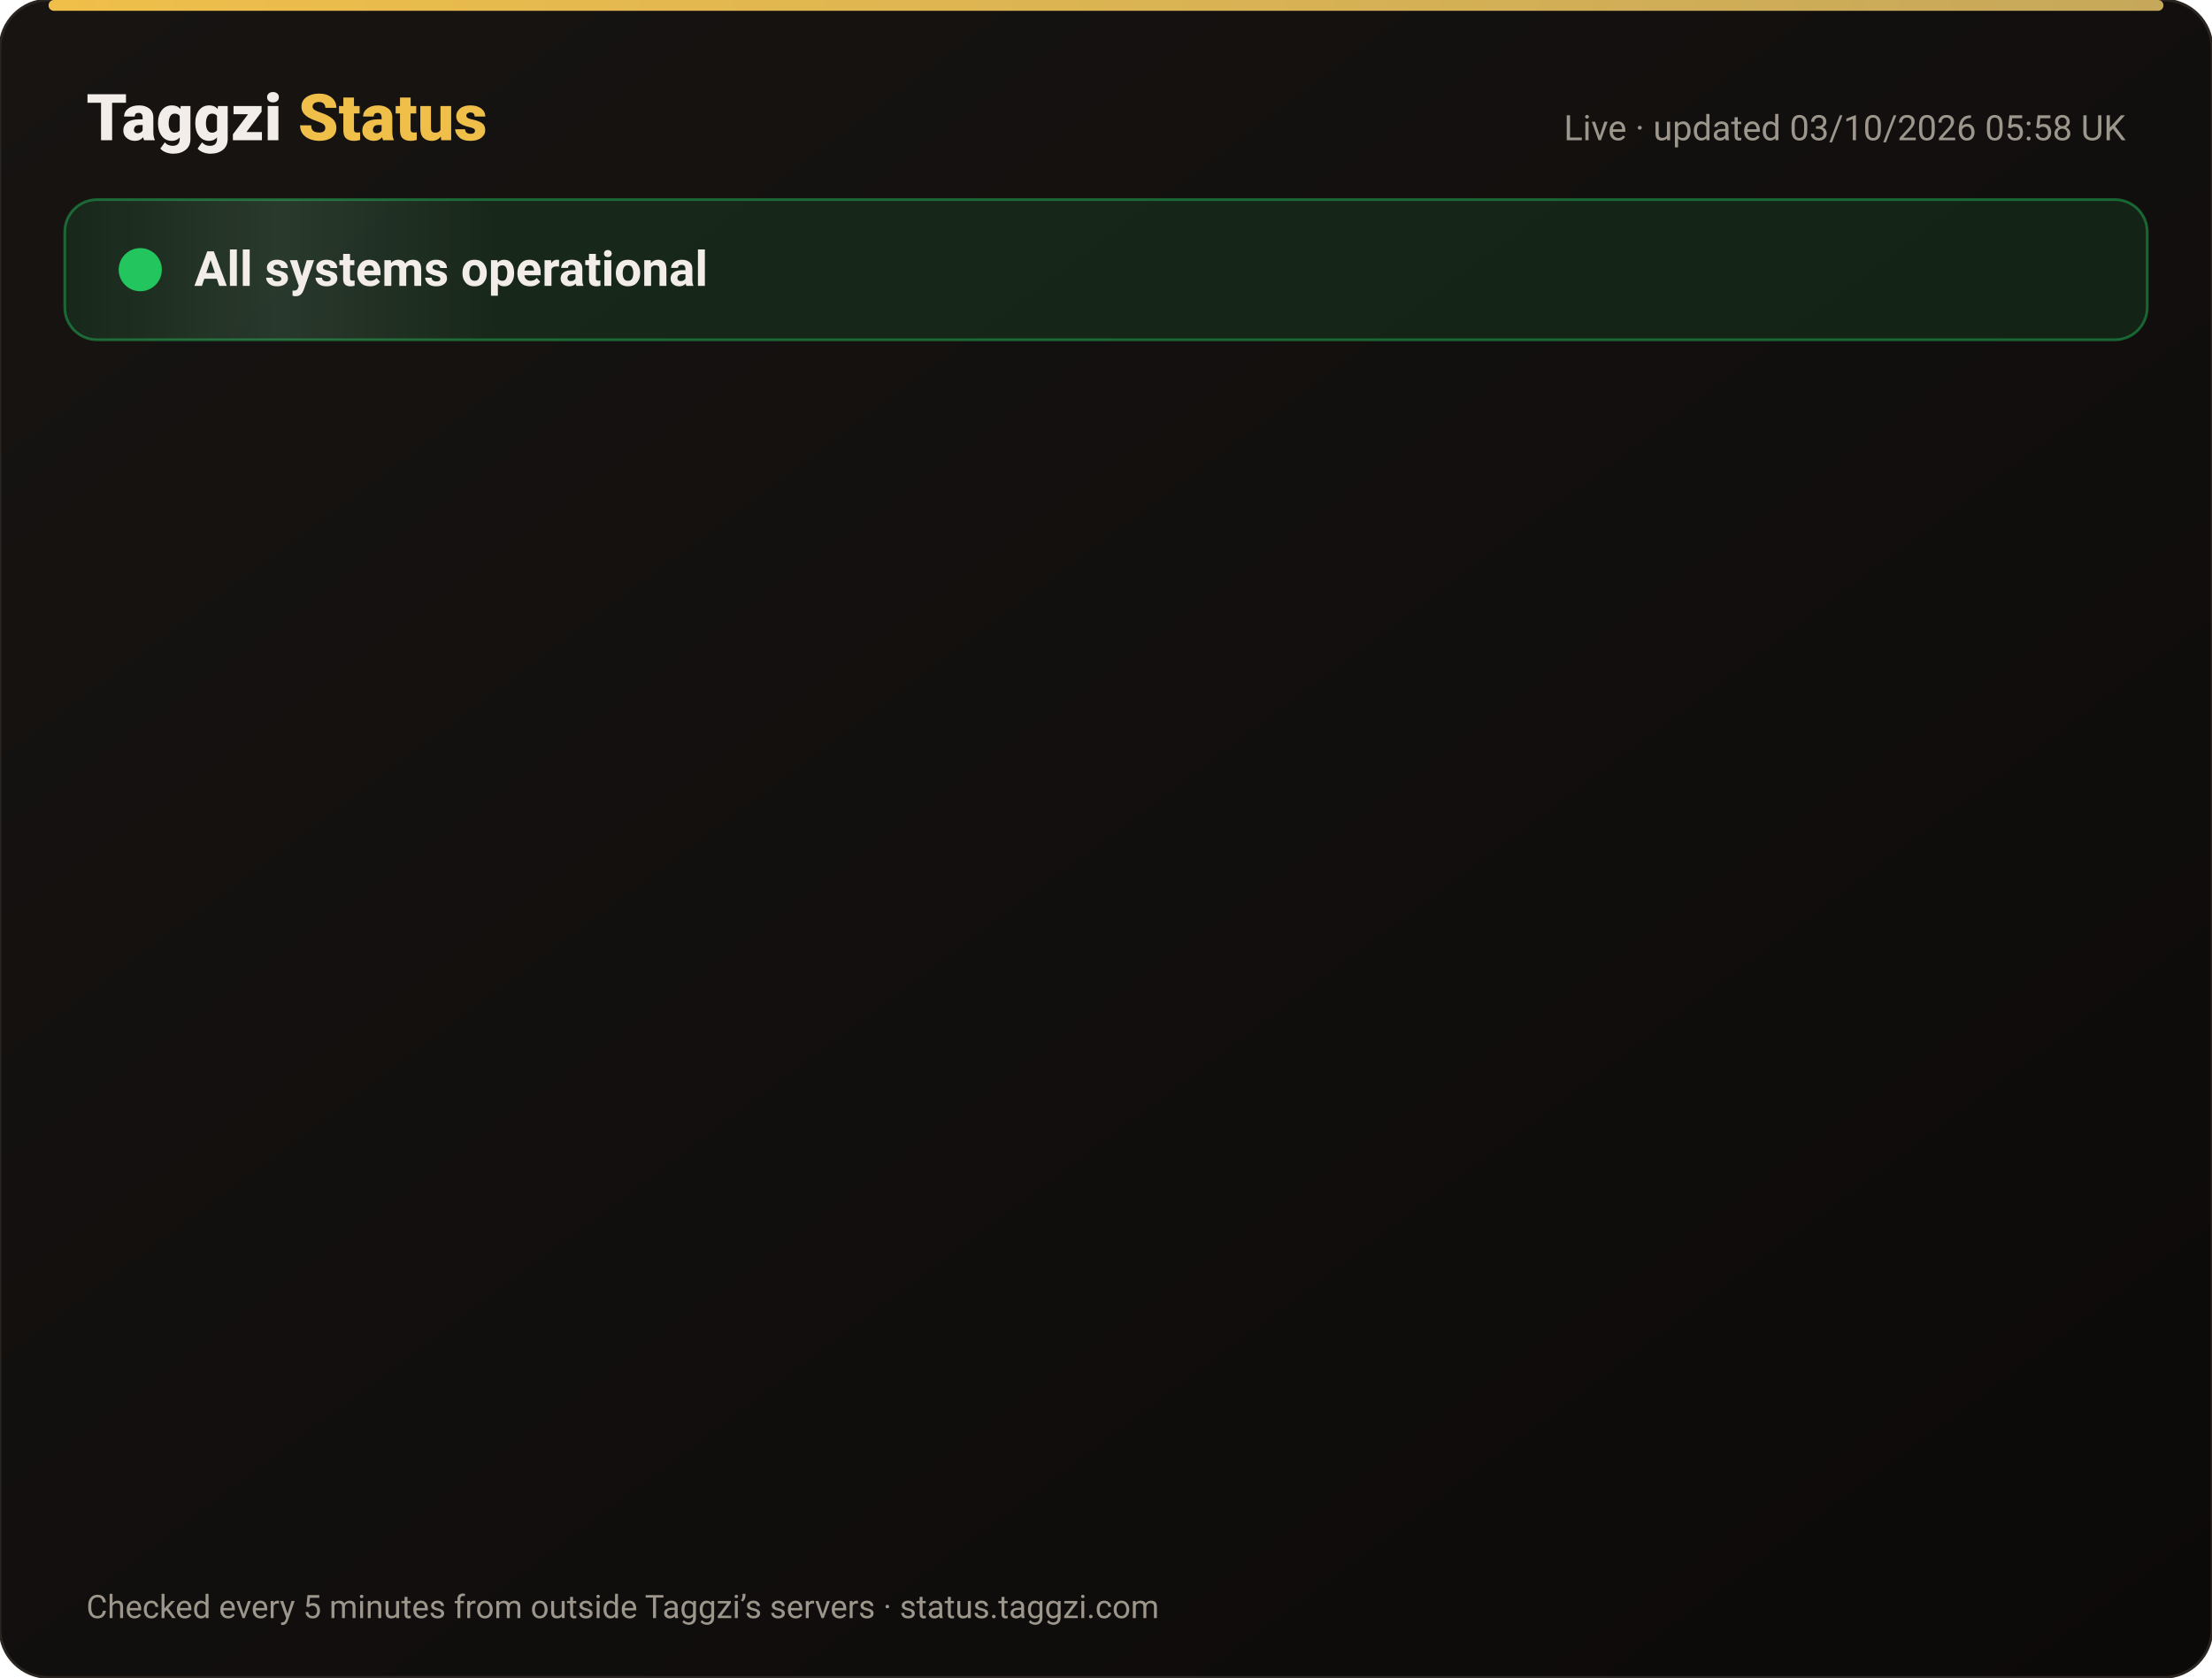
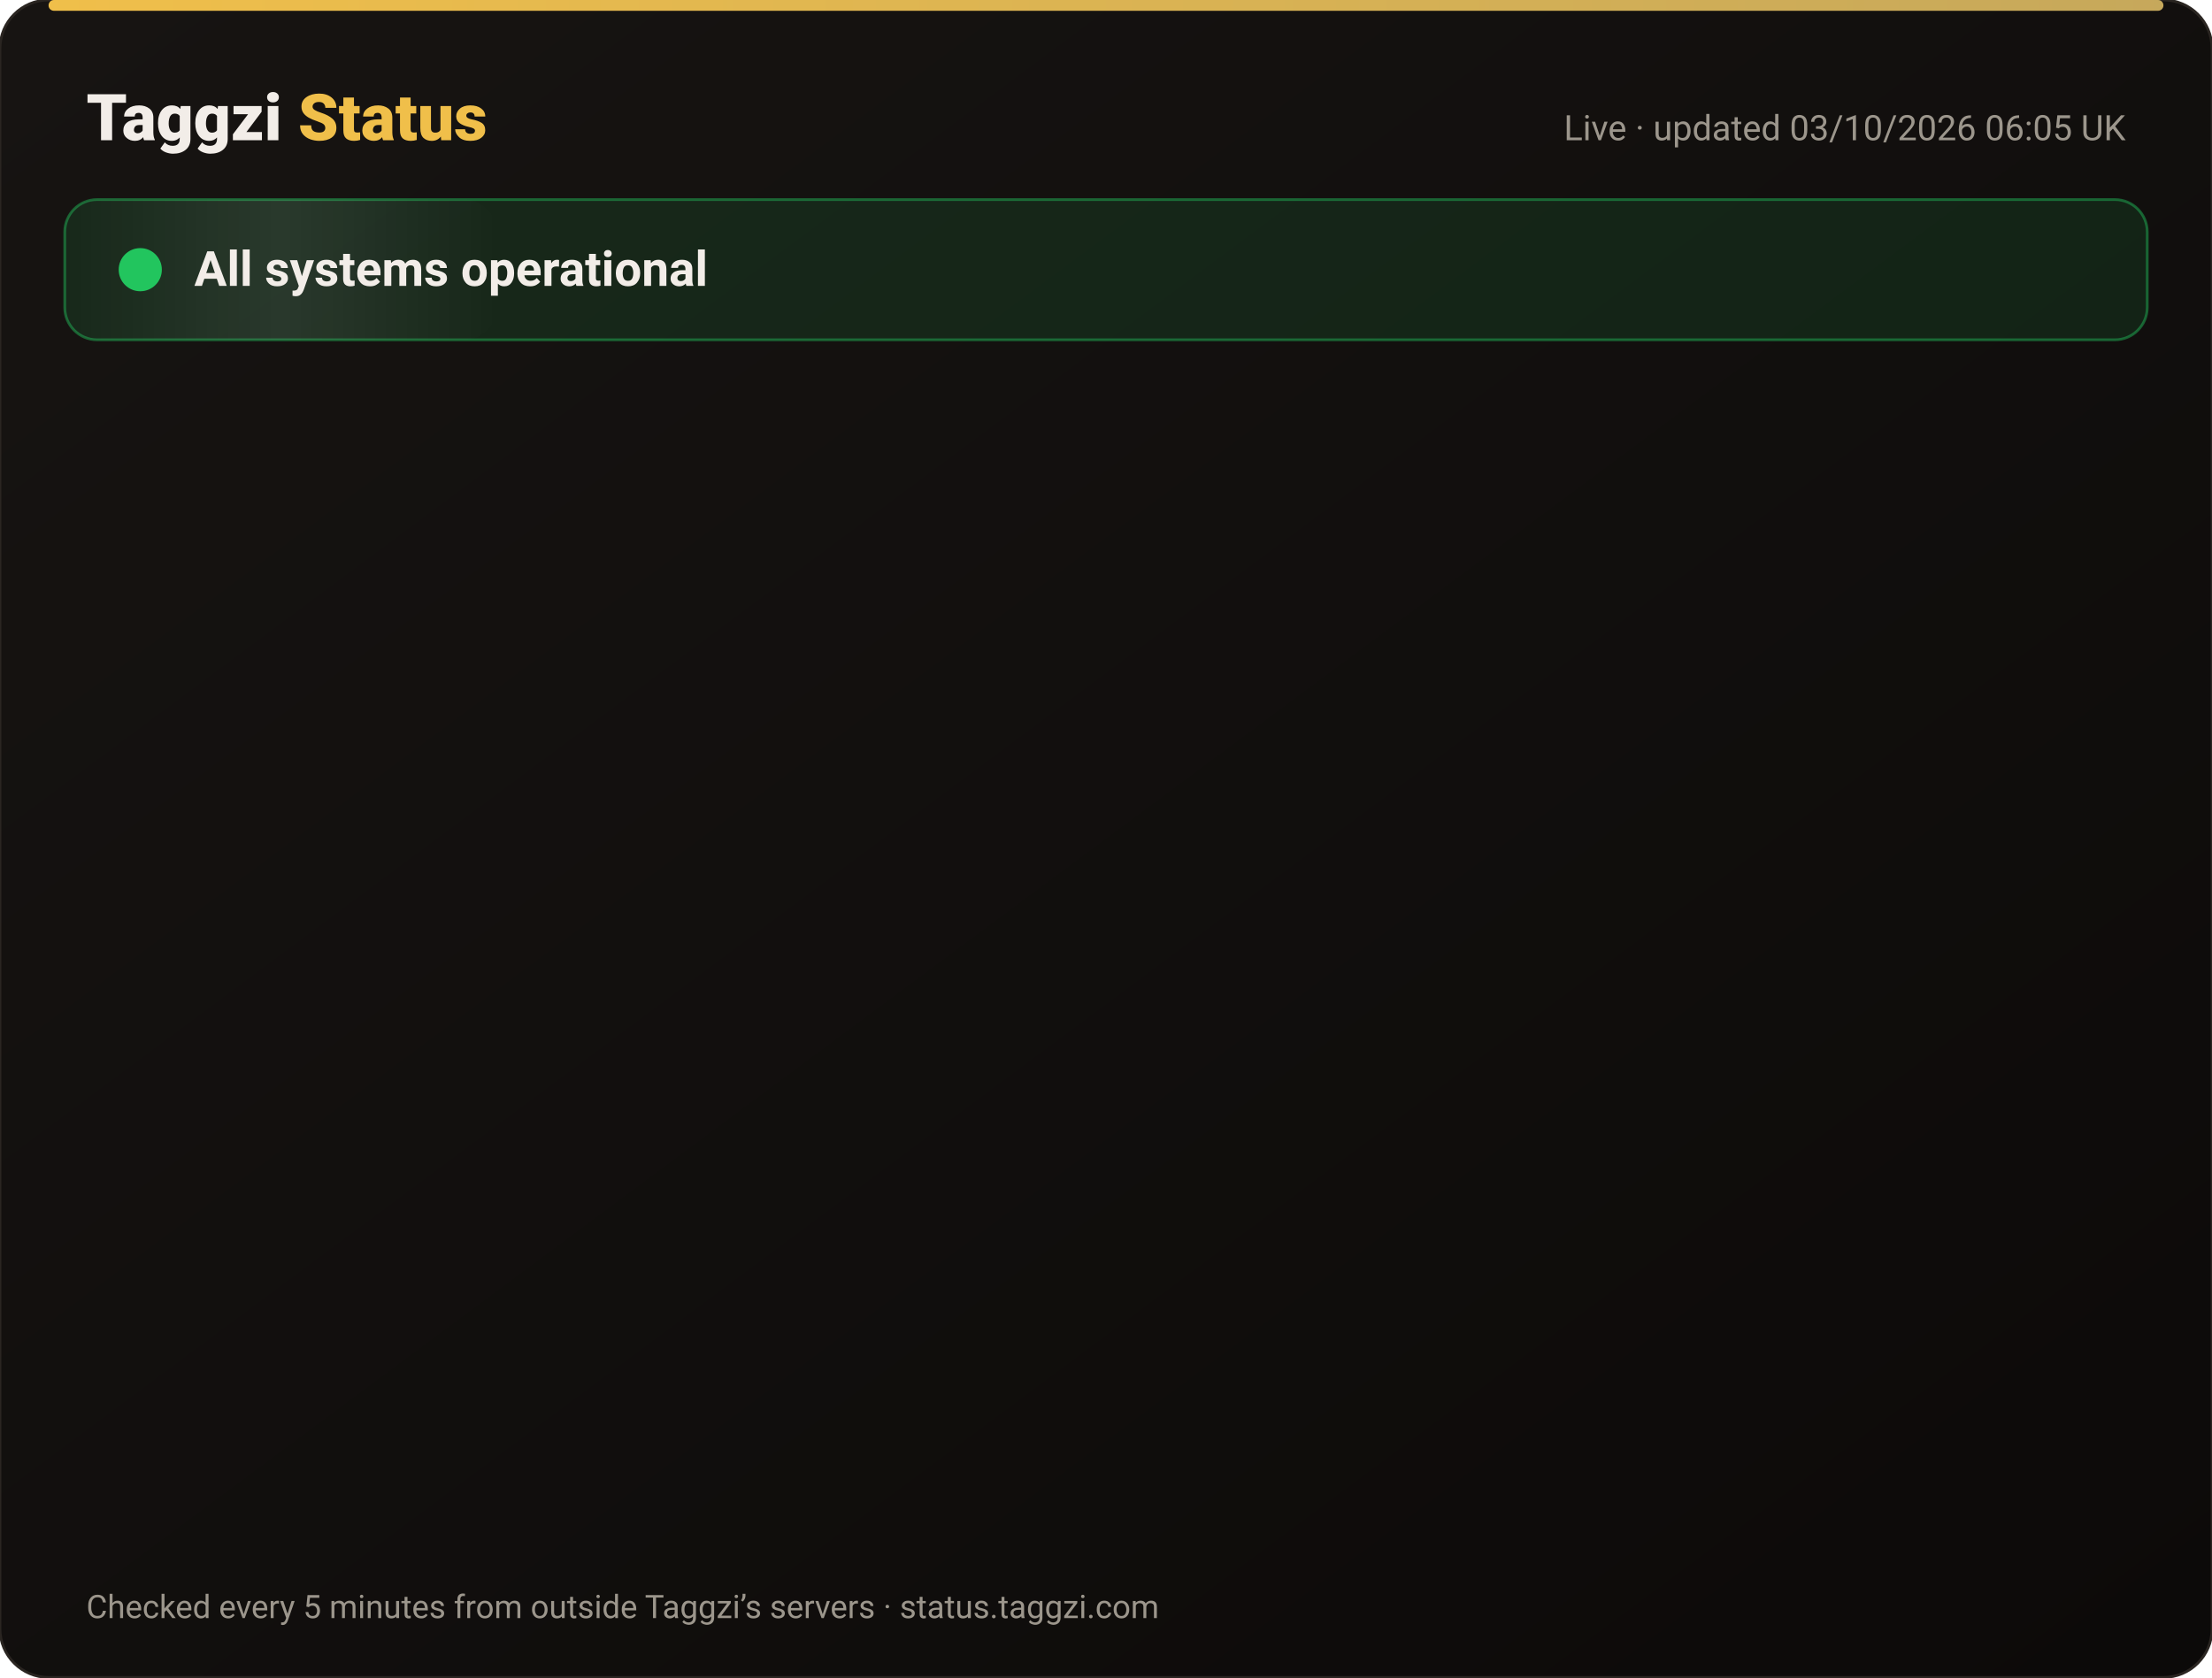
<svg xmlns="http://www.w3.org/2000/svg" width="820" height="622" viewBox="0 0 820 622" font-family="-apple-system,Segoe UI,Roboto,Helvetica,Arial,sans-serif">
  <defs>
    <linearGradient id="bg" x1="0" y1="0" x2="1" y2="1">
      <stop offset="0" stop-color="#171412" />
      <stop offset="1" stop-color="#0C0A09" />
    </linearGradient>
    <linearGradient id="gold" x1="0" x2="1">
      <stop offset="0" stop-color="#F0BF4A" />
      <stop offset="1" stop-color="#c6a85b" />
    </linearGradient>
    <linearGradient id="shine" x1="0" x2="1">
      <stop offset="0" stop-color="#fff" stop-opacity="0" />
      <stop offset=".5" stop-color="#fff" stop-opacity=".08" />
      <stop offset="1" stop-color="#fff" stop-opacity="0" />
    </linearGradient>
  </defs>
  <rect width="820" height="622" rx="18" fill="url(#bg)" stroke="#2a2521" />
  <rect x="18" y="0" width="784" height="4" rx="2" fill="url(#gold)" />
  <text x="32" y="52" font-size="24" font-weight="800" fill="#F2EDE8">Taggzi <tspan fill="#F0BF4A">Status</tspan>
  </text>
-   <text x="788" y="52" font-size="13" fill="#9C968C" text-anchor="end">Live · updated 03/10/2026 05:58 UK</text>
+   <text x="788" y="52" font-size="13" fill="#9C968C" text-anchor="end">Live · updated 03/10/2026 06:05 UK</text>
  <rect x="24" y="74" width="772" height="52" rx="12" fill="#22c55e" fill-opacity=".12" stroke="#22c55e" stroke-opacity=".45" />
  <rect x="24" y="74" width="160" height="52" rx="12" fill="url(#shine)">
    <animate attributeName="x" from="-160" to="820" dur="4s" repeatCount="indefinite" />
  </rect>
  <circle cx="52" cy="100" r="7" fill="#22c55e" />
  <circle cx="52" cy="100" r="7" fill="none" stroke="#22c55e" stroke-width="2">
    <animate attributeName="r" values="7;15;7" dur="2s" repeatCount="indefinite" />
    <animate attributeName="opacity" values=".9;0;.9" dur="2s" repeatCount="indefinite" />
  </circle>
  <text x="72" y="106" font-size="18" font-weight="700" fill="#F2EDE8">All systems operational</text>
  <g opacity="0">
    <animate attributeName="opacity" from="0" to="1" begin="0.00s" dur=".6s" fill="freeze" />
    <line x1="32" y1="188" x2="788" y2="188" stroke="#2a2521" />
    <circle cx="44" cy="166" r="6" fill="#22c55e">
      <animate attributeName="opacity" values="1;.45;1" dur="2.4s" begin="0.00s" repeatCount="indefinite" />
    </circle>
    <text x="62" y="171" font-size="15" font-weight="650" fill="#F2EDE8">Website</text>
    <text x="630" y="171" font-size="13" fill="#9C968C" text-anchor="end">100.00% uptime</text>
    <rect x="648" y="154" width="140" height="24" rx="12" fill="#22c55e" fill-opacity=".14" stroke="#22c55e" stroke-opacity=".5" />
    <text x="718" y="171" font-size="12" font-weight="700" fill="#22c55e" text-anchor="middle">Operational</text>
  </g>
  <g opacity="0">
    <animate attributeName="opacity" from="0" to="1" begin="0.15s" dur=".6s" fill="freeze" />
    <line x1="32" y1="234" x2="788" y2="234" stroke="#2a2521" />
    <circle cx="44" cy="212" r="6" fill="#22c55e">
      <animate attributeName="opacity" values="1;.45;1" dur="2.4s" begin="0.15s" repeatCount="indefinite" />
    </circle>
    <text x="62" y="217" font-size="15" font-weight="650" fill="#F2EDE8">Tag scans</text>
    <text x="630" y="217" font-size="13" fill="#9C968C" text-anchor="end">100.00% uptime</text>
    <rect x="648" y="200" width="140" height="24" rx="12" fill="#22c55e" fill-opacity=".14" stroke="#22c55e" stroke-opacity=".5" />
    <text x="718" y="217" font-size="12" font-weight="700" fill="#22c55e" text-anchor="middle">Operational</text>
  </g>
  <g opacity="0">
    <animate attributeName="opacity" from="0" to="1" begin="0.30s" dur=".6s" fill="freeze" />
    <line x1="32" y1="280" x2="788" y2="280" stroke="#2a2521" />
    <circle cx="44" cy="258" r="6" fill="#22c55e">
      <animate attributeName="opacity" values="1;.45;1" dur="2.4s" begin="0.30s" repeatCount="indefinite" />
    </circle>
    <text x="62" y="263" font-size="15" font-weight="650" fill="#F2EDE8">Manual tag lookup</text>
    <text x="630" y="263" font-size="13" fill="#9C968C" text-anchor="end">100.00% uptime</text>
    <rect x="648" y="246" width="140" height="24" rx="12" fill="#22c55e" fill-opacity=".14" stroke="#22c55e" stroke-opacity=".5" />
    <text x="718" y="263" font-size="12" font-weight="700" fill="#22c55e" text-anchor="middle">Operational</text>
  </g>
  <g opacity="0">
    <animate attributeName="opacity" from="0" to="1" begin="0.45s" dur=".6s" fill="freeze" />
    <line x1="32" y1="326" x2="788" y2="326" stroke="#2a2521" />
    <circle cx="44" cy="304" r="6" fill="#22c55e">
      <animate attributeName="opacity" values="1;.45;1" dur="2.4s" begin="0.45s" repeatCount="indefinite" />
    </circle>
    <text x="62" y="309" font-size="15" font-weight="650" fill="#F2EDE8">App &amp; login</text>
    <text x="630" y="309" font-size="13" fill="#9C968C" text-anchor="end">100.00% uptime</text>
    <rect x="648" y="292" width="140" height="24" rx="12" fill="#22c55e" fill-opacity=".14" stroke="#22c55e" stroke-opacity=".5" />
    <text x="718" y="309" font-size="12" font-weight="700" fill="#22c55e" text-anchor="middle">Operational</text>
  </g>
  <g opacity="0">
    <animate attributeName="opacity" from="0" to="1" begin="0.60s" dur=".6s" fill="freeze" />
    <line x1="32" y1="372" x2="788" y2="372" stroke="#2a2521" />
    <circle cx="44" cy="350" r="6" fill="#22c55e">
      <animate attributeName="opacity" values="1;.45;1" dur="2.4s" begin="0.60s" repeatCount="indefinite" />
    </circle>
    <text x="62" y="355" font-size="15" font-weight="650" fill="#F2EDE8">Community alerts</text>
    <text x="630" y="355" font-size="13" fill="#9C968C" text-anchor="end">100.00% uptime</text>
    <rect x="648" y="338" width="140" height="24" rx="12" fill="#22c55e" fill-opacity=".14" stroke="#22c55e" stroke-opacity=".5" />
    <text x="718" y="355" font-size="12" font-weight="700" fill="#22c55e" text-anchor="middle">Operational</text>
  </g>
  <g opacity="0">
    <animate attributeName="opacity" from="0" to="1" begin="0.75s" dur=".6s" fill="freeze" />
    <line x1="32" y1="418" x2="788" y2="418" stroke="#2a2521" />
    <circle cx="44" cy="396" r="6" fill="#22c55e">
      <animate attributeName="opacity" values="1;.45;1" dur="2.4s" begin="0.75s" repeatCount="indefinite" />
    </circle>
    <text x="62" y="401" font-size="15" font-weight="650" fill="#F2EDE8">Private calling</text>
    <text x="630" y="401" font-size="13" fill="#9C968C" text-anchor="end">100.00% uptime</text>
    <rect x="648" y="384" width="140" height="24" rx="12" fill="#22c55e" fill-opacity=".14" stroke="#22c55e" stroke-opacity=".5" />
    <text x="718" y="401" font-size="12" font-weight="700" fill="#22c55e" text-anchor="middle">Operational</text>
  </g>
  <g opacity="0">
    <animate attributeName="opacity" from="0" to="1" begin="0.90s" dur=".6s" fill="freeze" />
    <line x1="32" y1="464" x2="788" y2="464" stroke="#2a2521" />
    <circle cx="44" cy="442" r="6" fill="#22c55e">
      <animate attributeName="opacity" values="1;.45;1" dur="2.4s" begin="0.90s" repeatCount="indefinite" />
    </circle>
    <text x="62" y="447" font-size="15" font-weight="650" fill="#F2EDE8">Payments</text>
    <text x="630" y="447" font-size="13" fill="#9C968C" text-anchor="end">100.00% uptime</text>
    <rect x="648" y="430" width="140" height="24" rx="12" fill="#22c55e" fill-opacity=".14" stroke="#22c55e" stroke-opacity=".5" />
    <text x="718" y="447" font-size="12" font-weight="700" fill="#22c55e" text-anchor="middle">Operational</text>
  </g>
  <g opacity="0">
    <animate attributeName="opacity" from="0" to="1" begin="1.05s" dur=".6s" fill="freeze" />
    <line x1="32" y1="510" x2="788" y2="510" stroke="#2a2521" />
    <circle cx="44" cy="488" r="6" fill="#22c55e">
      <animate attributeName="opacity" values="1;.45;1" dur="2.4s" begin="1.05s" repeatCount="indefinite" />
    </circle>
    <text x="62" y="493" font-size="15" font-weight="650" fill="#F2EDE8">Email &amp; support</text>
    <text x="630" y="493" font-size="13" fill="#9C968C" text-anchor="end">100.00% uptime</text>
    <rect x="648" y="476" width="140" height="24" rx="12" fill="#22c55e" fill-opacity=".14" stroke="#22c55e" stroke-opacity=".5" />
    <text x="718" y="493" font-size="12" font-weight="700" fill="#22c55e" text-anchor="middle">Operational</text>
  </g>
  <g opacity="0">
    <animate attributeName="opacity" from="0" to="1" begin="1.20s" dur=".6s" fill="freeze" />
    <line x1="32" y1="556" x2="788" y2="556" stroke="#2a2521" />
    <circle cx="44" cy="534" r="6" fill="#22c55e">
      <animate attributeName="opacity" values="1;.45;1" dur="2.4s" begin="1.20s" repeatCount="indefinite" />
    </circle>
    <text x="62" y="539" font-size="15" font-weight="650" fill="#F2EDE8">Secure connection (SSL)</text>
    <text x="630" y="539" font-size="13" fill="#9C968C" text-anchor="end">100.00% uptime</text>
    <rect x="648" y="522" width="140" height="24" rx="12" fill="#22c55e" fill-opacity=".14" stroke="#22c55e" stroke-opacity=".5" />
    <text x="718" y="539" font-size="12" font-weight="700" fill="#22c55e" text-anchor="middle">Operational</text>
  </g>
  <text x="32" y="600" font-size="12" fill="#9C968C">Checked every 5 minutes from outside Taggzi’s servers · status.taggzi.com</text>
</svg>
